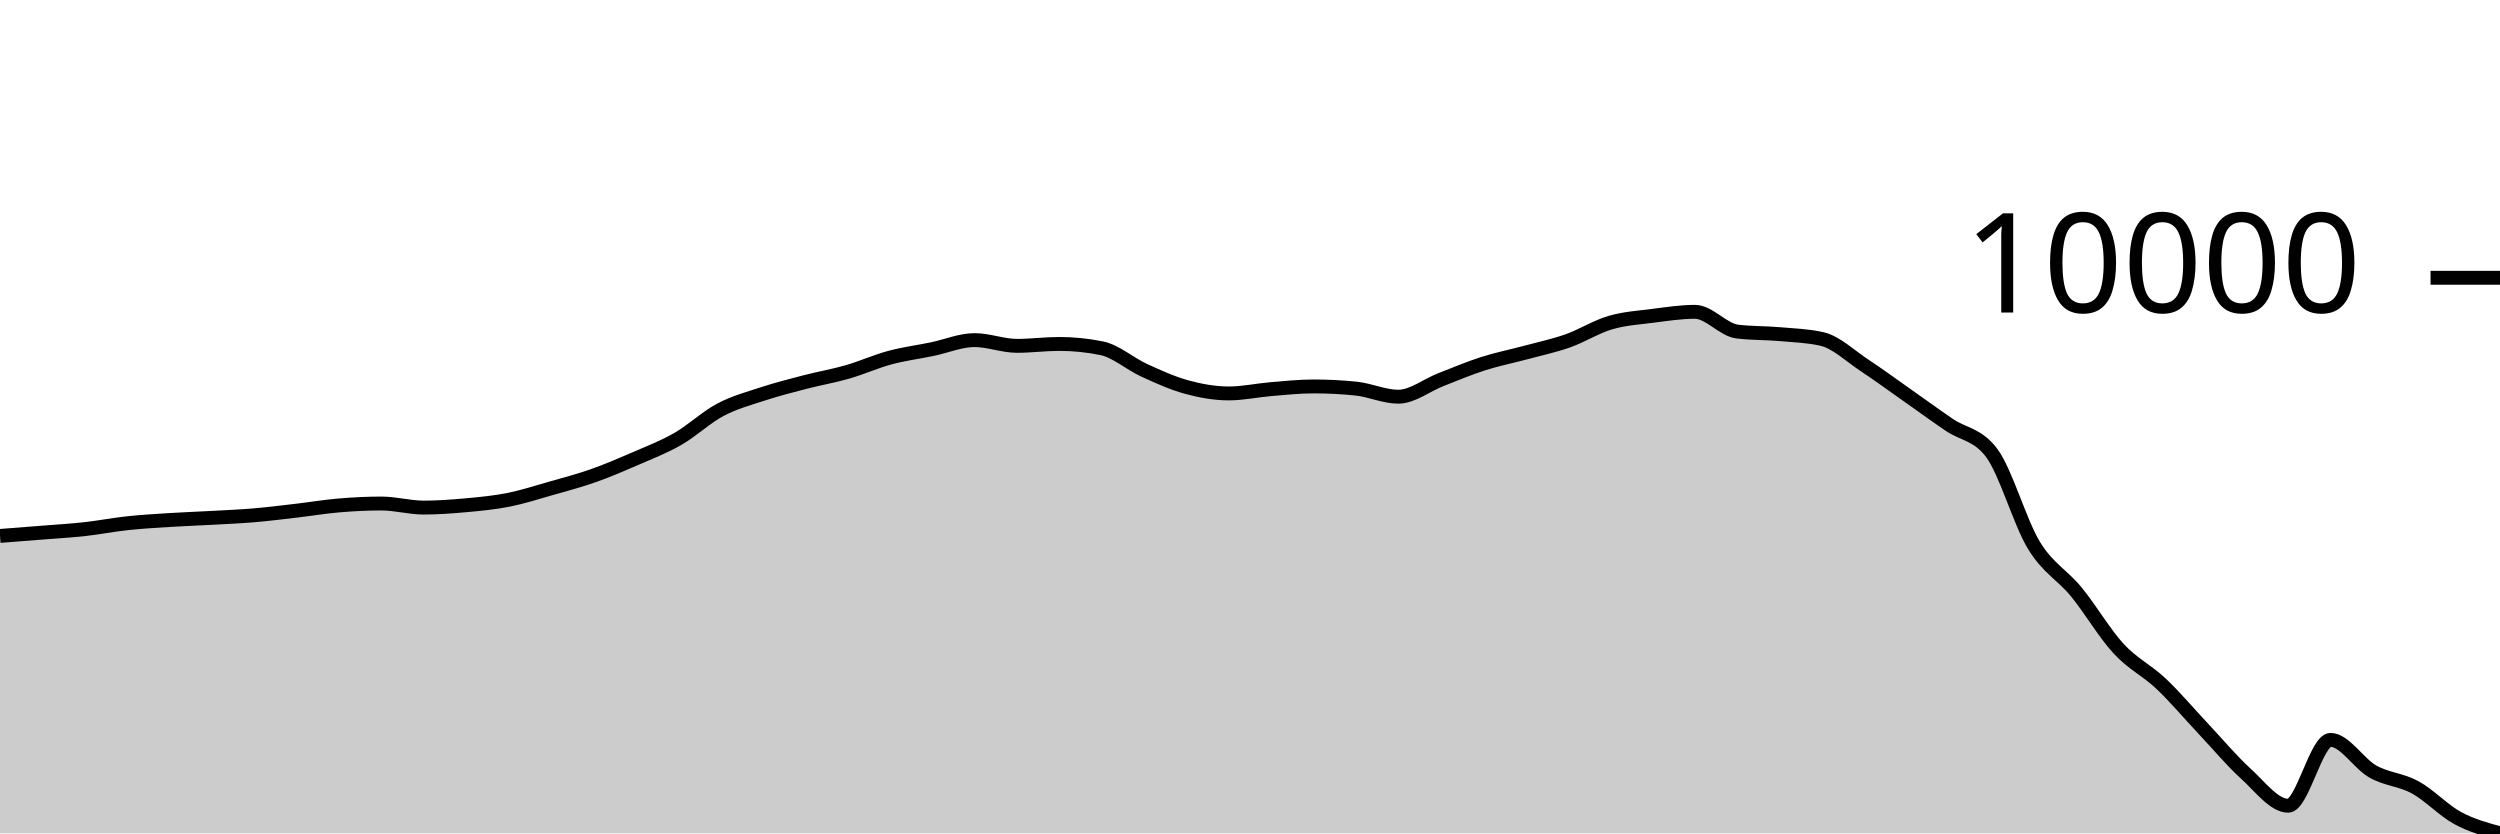
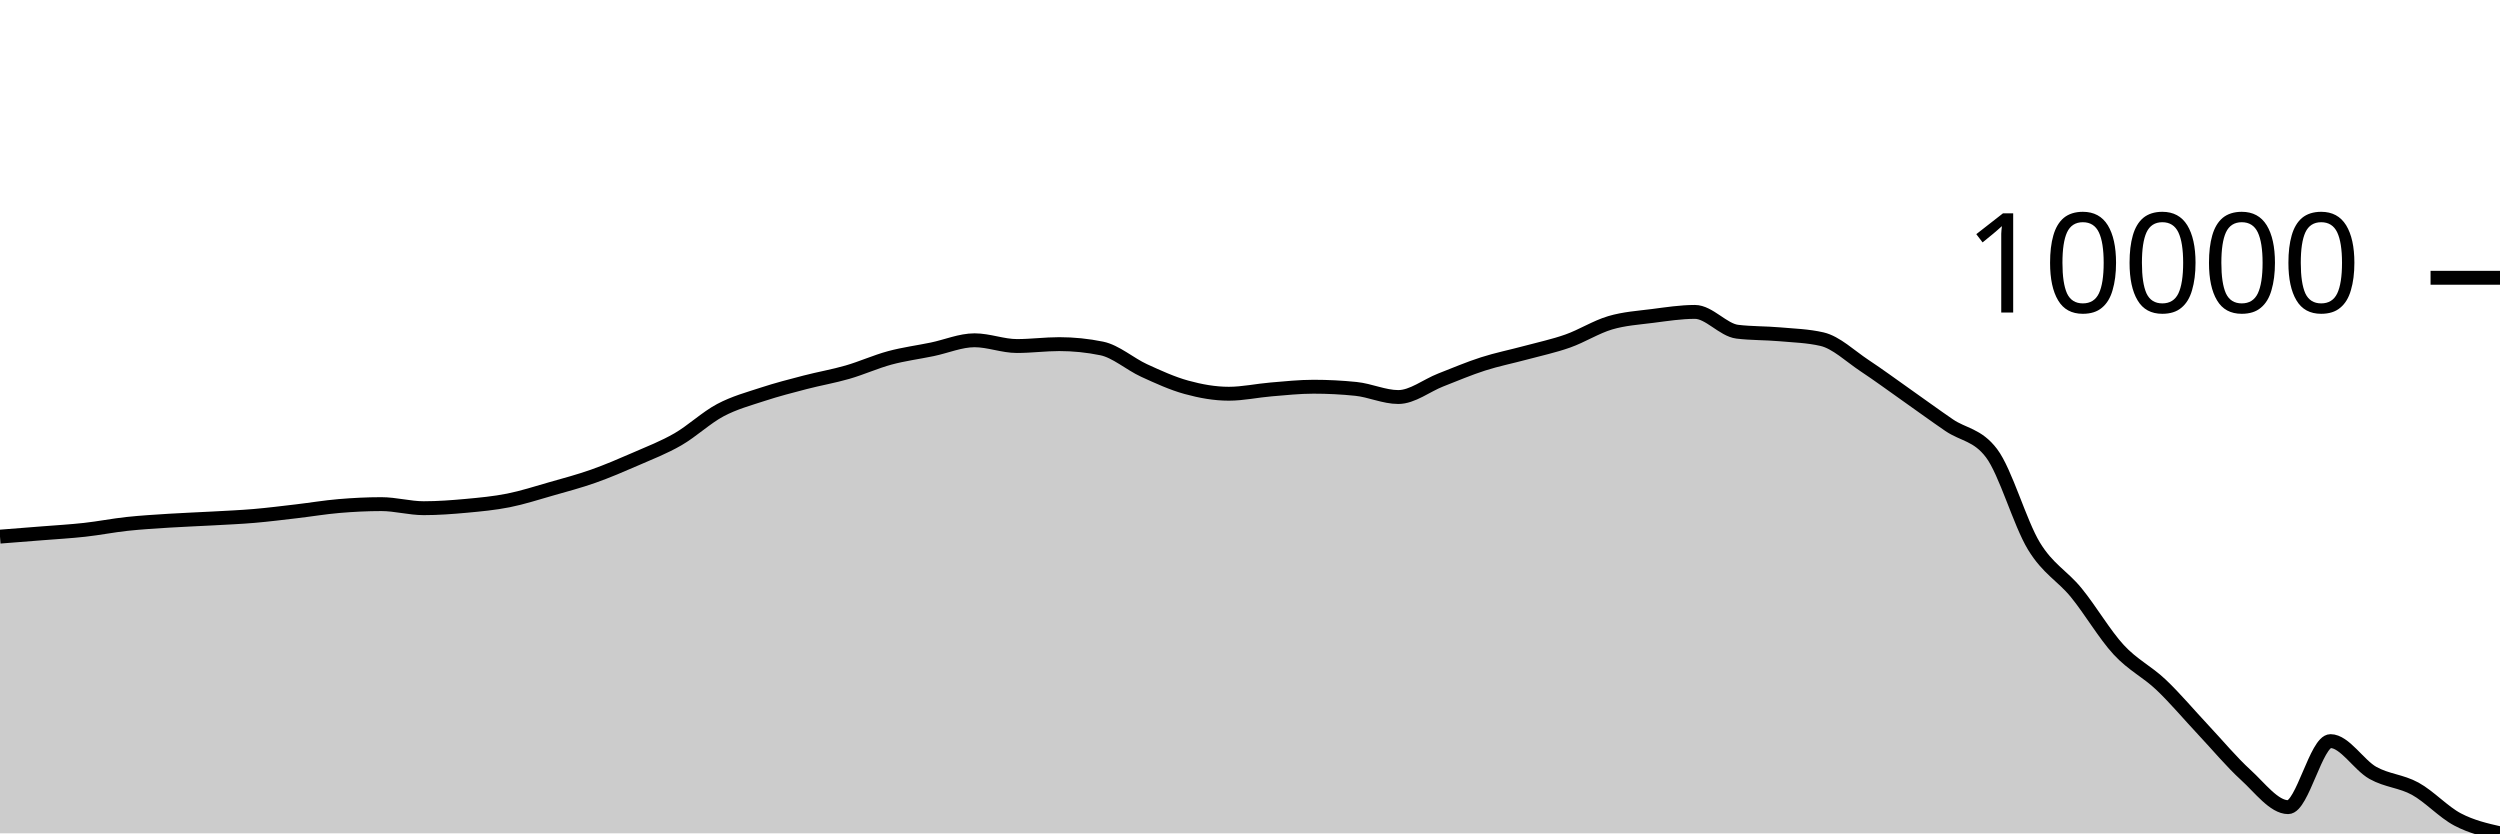
<svg xmlns="http://www.w3.org/2000/svg" viewBox="0 0 180 60">
  <g transform="translate(0,20)">
-     <path class="area" fill="rgba(0, 0, 0, 0.2)" d="M0,18.587C1.017,18.508,2.034,18.43,3.051,18.348C4.068,18.266,5.085,18.21,6.102,18.097C7.119,17.985,8.136,17.783,9.153,17.674C10.169,17.564,11.186,17.506,12.203,17.441C13.22,17.376,14.237,17.342,15.254,17.286C16.271,17.229,17.288,17.187,18.305,17.101C19.322,17.014,20.339,16.885,21.356,16.767C22.373,16.648,23.39,16.476,24.407,16.391C25.424,16.305,26.441,16.253,27.458,16.253C28.475,16.253,29.492,16.546,30.508,16.546C31.525,16.546,32.542,16.47,33.559,16.377C34.576,16.284,35.593,16.189,36.61,15.987C37.627,15.785,38.644,15.455,39.661,15.165C40.678,14.876,41.695,14.609,42.712,14.25C43.729,13.892,44.746,13.457,45.763,13.015C46.78,12.573,47.797,12.182,48.814,11.597C49.831,11.012,50.847,10.045,51.864,9.506C52.881,8.967,53.898,8.698,54.915,8.364C55.932,8.031,56.949,7.771,57.966,7.507C58.983,7.243,60,7.072,61.017,6.779C62.034,6.486,63.051,6.024,64.068,5.751C65.085,5.477,66.102,5.349,67.119,5.138C68.136,4.927,69.153,4.488,70.169,4.488C71.186,4.488,72.203,4.901,73.22,4.901C74.237,4.901,75.254,4.764,76.271,4.764C77.288,4.764,78.305,4.867,79.322,5.074C80.339,5.281,81.356,6.191,82.373,6.656C83.39,7.121,84.407,7.587,85.424,7.865C86.441,8.144,87.458,8.327,88.475,8.327C89.492,8.327,90.508,8.1,91.525,8.016C92.542,7.932,93.559,7.823,94.576,7.823C95.593,7.823,96.61,7.875,97.627,7.979C98.644,8.082,99.661,8.563,100.678,8.563C101.695,8.563,102.712,7.736,103.729,7.34C104.746,6.944,105.763,6.512,106.78,6.186C107.797,5.861,108.814,5.661,109.831,5.387C110.847,5.112,111.864,4.9,112.881,4.541C113.898,4.182,114.915,3.532,115.932,3.232C116.949,2.932,117.966,2.871,118.983,2.741C120,2.611,121.017,2.451,122.034,2.451C123.051,2.451,124.068,3.75,125.085,3.873C126.102,3.996,127.119,3.969,128.136,4.058C129.153,4.147,130.169,4.175,131.186,4.408C132.203,4.641,133.22,5.629,134.237,6.3C135.254,6.971,136.271,7.72,137.288,8.434C138.305,9.148,139.322,9.891,140.339,10.584C141.356,11.278,142.373,11.255,143.39,12.595C144.407,13.936,145.424,17.591,146.441,19.261C147.458,20.931,148.475,21.374,149.492,22.615C150.508,23.856,151.525,25.605,152.542,26.706C153.559,27.808,154.576,28.261,155.593,29.223C156.61,30.184,157.627,31.396,158.644,32.475C159.661,33.554,160.678,34.776,161.695,35.699C162.712,36.622,163.729,38.013,164.746,38.013C165.763,38.013,166.78,33.271,167.797,33.271C168.814,33.271,169.831,34.982,170.847,35.552C171.864,36.122,172.881,36.132,173.898,36.69C174.915,37.248,175.932,38.346,176.949,38.898C177.966,39.45,178.983,39.725,180,40L180,40C178.983,40,177.966,40,176.949,40C175.932,40,174.915,40,173.898,40C172.881,40,171.864,40,170.847,40C169.831,40,168.814,40,167.797,40C166.78,40,165.763,40,164.746,40C163.729,40,162.712,40,161.695,40C160.678,40,159.661,40,158.644,40C157.627,40,156.61,40,155.593,40C154.576,40,153.559,40,152.542,40C151.525,40,150.508,40,149.492,40C148.475,40,147.458,40,146.441,40C145.424,40,144.407,40,143.39,40C142.373,40,141.356,40,140.339,40C139.322,40,138.305,40,137.288,40C136.271,40,135.254,40,134.237,40C133.22,40,132.203,40,131.186,40C130.169,40,129.153,40,128.136,40C127.119,40,126.102,40,125.085,40C124.068,40,123.051,40,122.034,40C121.017,40,120,40,118.983,40C117.966,40,116.949,40,115.932,40C114.915,40,113.898,40,112.881,40C111.864,40,110.847,40,109.831,40C108.814,40,107.797,40,106.78,40C105.763,40,104.746,40,103.729,40C102.712,40,101.695,40,100.678,40C99.661,40,98.644,40,97.627,40C96.61,40,95.593,40,94.576,40C93.559,40,92.542,40,91.525,40C90.508,40,89.492,40,88.475,40C87.458,40,86.441,40,85.424,40C84.407,40,83.39,40,82.373,40C81.356,40,80.339,40,79.322,40C78.305,40,77.288,40,76.271,40C75.254,40,74.237,40,73.22,40C72.203,40,71.186,40,70.169,40C69.153,40,68.136,40,67.119,40C66.102,40,65.085,40,64.068,40C63.051,40,62.034,40,61.017,40C60,40,58.983,40,57.966,40C56.949,40,55.932,40,54.915,40C53.898,40,52.881,40,51.864,40C50.847,40,49.831,40,48.814,40C47.797,40,46.78,40,45.763,40C44.746,40,43.729,40,42.712,40C41.695,40,40.678,40,39.661,40C38.644,40,37.627,40,36.61,40C35.593,40,34.576,40,33.559,40C32.542,40,31.525,40,30.508,40C29.492,40,28.475,40,27.458,40C26.441,40,25.424,40,24.407,40C23.39,40,22.373,40,21.356,40C20.339,40,19.322,40,18.305,40C17.288,40,16.271,40,15.254,40C14.237,40,13.22,40,12.203,40C11.186,40,10.169,40,9.153,40C8.136,40,7.119,40,6.102,40C5.085,40,4.068,40,3.051,40C2.034,40,1.017,40,0,40Z" />
-     <path class="line" stroke="black" fill="none" d="M0,18.587C1.017,18.508,2.034,18.43,3.051,18.348C4.068,18.266,5.085,18.21,6.102,18.097C7.119,17.985,8.136,17.783,9.153,17.674C10.169,17.564,11.186,17.506,12.203,17.441C13.22,17.376,14.237,17.342,15.254,17.286C16.271,17.229,17.288,17.187,18.305,17.101C19.322,17.014,20.339,16.885,21.356,16.767C22.373,16.648,23.39,16.476,24.407,16.391C25.424,16.305,26.441,16.253,27.458,16.253C28.475,16.253,29.492,16.546,30.508,16.546C31.525,16.546,32.542,16.47,33.559,16.377C34.576,16.284,35.593,16.189,36.61,15.987C37.627,15.785,38.644,15.455,39.661,15.165C40.678,14.876,41.695,14.609,42.712,14.25C43.729,13.892,44.746,13.457,45.763,13.015C46.78,12.573,47.797,12.182,48.814,11.597C49.831,11.012,50.847,10.045,51.864,9.506C52.881,8.967,53.898,8.698,54.915,8.364C55.932,8.031,56.949,7.771,57.966,7.507C58.983,7.243,60,7.072,61.017,6.779C62.034,6.486,63.051,6.024,64.068,5.751C65.085,5.477,66.102,5.349,67.119,5.138C68.136,4.927,69.153,4.488,70.169,4.488C71.186,4.488,72.203,4.901,73.22,4.901C74.237,4.901,75.254,4.764,76.271,4.764C77.288,4.764,78.305,4.867,79.322,5.074C80.339,5.281,81.356,6.191,82.373,6.656C83.39,7.121,84.407,7.587,85.424,7.865C86.441,8.144,87.458,8.327,88.475,8.327C89.492,8.327,90.508,8.1,91.525,8.016C92.542,7.932,93.559,7.823,94.576,7.823C95.593,7.823,96.61,7.875,97.627,7.979C98.644,8.082,99.661,8.563,100.678,8.563C101.695,8.563,102.712,7.736,103.729,7.34C104.746,6.944,105.763,6.512,106.78,6.186C107.797,5.861,108.814,5.661,109.831,5.387C110.847,5.112,111.864,4.9,112.881,4.541C113.898,4.182,114.915,3.532,115.932,3.232C116.949,2.932,117.966,2.871,118.983,2.741C120,2.611,121.017,2.451,122.034,2.451C123.051,2.451,124.068,3.75,125.085,3.873C126.102,3.996,127.119,3.969,128.136,4.058C129.153,4.147,130.169,4.175,131.186,4.408C132.203,4.641,133.22,5.629,134.237,6.3C135.254,6.971,136.271,7.72,137.288,8.434C138.305,9.148,139.322,9.891,140.339,10.584C141.356,11.278,142.373,11.255,143.39,12.595C144.407,13.936,145.424,17.591,146.441,19.261C147.458,20.931,148.475,21.374,149.492,22.615C150.508,23.856,151.525,25.605,152.542,26.706C153.559,27.808,154.576,28.261,155.593,29.223C156.61,30.184,157.627,31.396,158.644,32.475C159.661,33.554,160.678,34.776,161.695,35.699C162.712,36.622,163.729,38.013,164.746,38.013C165.763,38.013,166.78,33.271,167.797,33.271C168.814,33.271,169.831,34.982,170.847,35.552C171.864,36.122,172.881,36.132,173.898,36.69C174.915,37.248,175.932,38.346,176.949,38.898C177.966,39.45,178.983,39.725,180,40" />
+     <path class="area" fill="rgba(0, 0, 0, 0.2)" d="M0,18.637C1.017,18.558,2.034,18.479,3.051,18.397C4.068,18.316,5.085,18.259,6.102,18.146C7.119,18.033,8.136,17.831,9.153,17.721C10.169,17.612,11.186,17.553,12.203,17.488C13.22,17.423,14.237,17.389,15.254,17.332C16.271,17.275,17.288,17.234,18.305,17.147C19.322,17.06,20.339,16.93,21.356,16.812C22.373,16.693,23.39,16.521,24.407,16.435C25.424,16.349,26.441,16.297,27.458,16.297C28.475,16.297,29.492,16.59,30.508,16.59C31.525,16.59,32.542,16.514,33.559,16.421C34.576,16.327,35.593,16.232,36.61,16.03C37.627,15.827,38.644,15.496,39.661,15.206C40.678,14.916,41.695,14.648,42.712,14.289C43.729,13.929,44.746,13.494,45.763,13.05C46.78,12.607,47.797,12.214,48.814,11.628C49.831,11.042,50.847,10.072,51.864,9.532C52.881,8.992,53.898,8.721,54.915,8.387C55.932,8.053,56.949,7.792,57.966,7.527C58.983,7.262,60,7.091,61.017,6.797C62.034,6.504,63.051,6.04,64.068,5.766C65.085,5.492,66.102,5.363,67.119,5.152C68.136,4.941,69.153,4.5,70.169,4.5C71.186,4.5,72.203,4.914,73.22,4.914C74.237,4.914,75.254,4.777,76.271,4.777C77.288,4.777,78.305,4.881,79.322,5.088C80.339,5.295,81.356,6.207,82.373,6.674C83.39,7.14,84.407,7.607,85.424,7.886C86.441,8.166,87.458,8.349,88.475,8.349C89.492,8.349,90.508,8.122,91.525,8.038C92.542,7.954,93.559,7.844,94.576,7.844C95.593,7.844,96.61,7.896,97.627,8C98.644,8.104,99.661,8.586,100.678,8.586C101.695,8.586,102.712,7.757,103.729,7.36C104.746,6.963,105.763,6.529,106.78,6.203C107.797,5.877,108.814,5.676,109.831,5.401C110.847,5.126,111.864,4.913,112.881,4.553C113.898,4.193,114.915,3.542,115.932,3.241C116.949,2.94,117.966,2.879,118.983,2.748C120,2.618,121.017,2.457,122.034,2.457C123.051,2.457,124.068,3.76,125.085,3.883C126.102,4.007,127.119,3.979,128.136,4.069C129.153,4.158,130.169,4.186,131.186,4.42C132.203,4.654,133.22,5.644,134.237,6.317C135.254,6.989,136.271,7.741,137.288,8.457C138.305,9.173,139.322,9.917,140.339,10.613C141.356,11.308,142.373,11.285,143.39,12.629C144.407,13.974,145.424,17.638,146.441,19.313C147.458,20.987,148.475,21.431,149.492,22.676C150.508,23.92,151.525,25.674,152.542,26.778C153.559,27.883,154.576,28.337,155.593,29.301C156.61,30.265,157.627,31.48,158.644,32.562C159.661,33.645,160.678,34.87,161.695,35.796C162.712,36.721,163.729,38.115,164.746,38.115C165.763,38.115,166.78,33.36,167.797,33.36C168.814,33.36,169.831,35.077,170.847,35.648C171.864,36.219,172.881,36.23,173.898,36.789C174.915,37.348,175.932,38.468,176.949,39.003C177.966,39.538,178.983,39.769,180,40L180,40C178.983,40,177.966,40,176.949,40C175.932,40,174.915,40,173.898,40C172.881,40,171.864,40,170.847,40C169.831,40,168.814,40,167.797,40C166.78,40,165.763,40,164.746,40C163.729,40,162.712,40,161.695,40C160.678,40,159.661,40,158.644,40C157.627,40,156.61,40,155.593,40C154.576,40,153.559,40,152.542,40C151.525,40,150.508,40,149.492,40C148.475,40,147.458,40,146.441,40C145.424,40,144.407,40,143.39,40C142.373,40,141.356,40,140.339,40C139.322,40,138.305,40,137.288,40C136.271,40,135.254,40,134.237,40C133.22,40,132.203,40,131.186,40C130.169,40,129.153,40,128.136,40C127.119,40,126.102,40,125.085,40C124.068,40,123.051,40,122.034,40C121.017,40,120,40,118.983,40C117.966,40,116.949,40,115.932,40C114.915,40,113.898,40,112.881,40C111.864,40,110.847,40,109.831,40C108.814,40,107.797,40,106.78,40C105.763,40,104.746,40,103.729,40C102.712,40,101.695,40,100.678,40C99.661,40,98.644,40,97.627,40C96.61,40,95.593,40,94.576,40C93.559,40,92.542,40,91.525,40C90.508,40,89.492,40,88.475,40C87.458,40,86.441,40,85.424,40C84.407,40,83.39,40,82.373,40C81.356,40,80.339,40,79.322,40C78.305,40,77.288,40,76.271,40C75.254,40,74.237,40,73.22,40C72.203,40,71.186,40,70.169,40C69.153,40,68.136,40,67.119,40C66.102,40,65.085,40,64.068,40C63.051,40,62.034,40,61.017,40C60,40,58.983,40,57.966,40C56.949,40,55.932,40,54.915,40C53.898,40,52.881,40,51.864,40C50.847,40,49.831,40,48.814,40C47.797,40,46.78,40,45.763,40C44.746,40,43.729,40,42.712,40C41.695,40,40.678,40,39.661,40C38.644,40,37.627,40,36.61,40C35.593,40,34.576,40,33.559,40C32.542,40,31.525,40,30.508,40C29.492,40,28.475,40,27.458,40C26.441,40,25.424,40,24.407,40C23.39,40,22.373,40,21.356,40C20.339,40,19.322,40,18.305,40C17.288,40,16.271,40,15.254,40C14.237,40,13.22,40,12.203,40C11.186,40,10.169,40,9.153,40C8.136,40,7.119,40,6.102,40C5.085,40,4.068,40,3.051,40C2.034,40,1.017,40,0,40Z" />
+     <path class="line" stroke="black" fill="none" d="M0,18.637C1.017,18.558,2.034,18.479,3.051,18.397C4.068,18.316,5.085,18.259,6.102,18.146C7.119,18.033,8.136,17.831,9.153,17.721C10.169,17.612,11.186,17.553,12.203,17.488C13.22,17.423,14.237,17.389,15.254,17.332C16.271,17.275,17.288,17.234,18.305,17.147C19.322,17.06,20.339,16.93,21.356,16.812C22.373,16.693,23.39,16.521,24.407,16.435C25.424,16.349,26.441,16.297,27.458,16.297C28.475,16.297,29.492,16.59,30.508,16.59C31.525,16.59,32.542,16.514,33.559,16.421C34.576,16.327,35.593,16.232,36.61,16.03C37.627,15.827,38.644,15.496,39.661,15.206C40.678,14.916,41.695,14.648,42.712,14.289C43.729,13.929,44.746,13.494,45.763,13.05C46.78,12.607,47.797,12.214,48.814,11.628C49.831,11.042,50.847,10.072,51.864,9.532C52.881,8.992,53.898,8.721,54.915,8.387C55.932,8.053,56.949,7.792,57.966,7.527C58.983,7.262,60,7.091,61.017,6.797C62.034,6.504,63.051,6.04,64.068,5.766C65.085,5.492,66.102,5.363,67.119,5.152C68.136,4.941,69.153,4.5,70.169,4.5C71.186,4.5,72.203,4.914,73.22,4.914C74.237,4.914,75.254,4.777,76.271,4.777C77.288,4.777,78.305,4.881,79.322,5.088C80.339,5.295,81.356,6.207,82.373,6.674C83.39,7.14,84.407,7.607,85.424,7.886C86.441,8.166,87.458,8.349,88.475,8.349C89.492,8.349,90.508,8.122,91.525,8.038C92.542,7.954,93.559,7.844,94.576,7.844C95.593,7.844,96.61,7.896,97.627,8C98.644,8.104,99.661,8.586,100.678,8.586C101.695,8.586,102.712,7.757,103.729,7.36C104.746,6.963,105.763,6.529,106.78,6.203C107.797,5.877,108.814,5.676,109.831,5.401C110.847,5.126,111.864,4.913,112.881,4.553C113.898,4.193,114.915,3.542,115.932,3.241C116.949,2.94,117.966,2.879,118.983,2.748C120,2.618,121.017,2.457,122.034,2.457C123.051,2.457,124.068,3.76,125.085,3.883C126.102,4.007,127.119,3.979,128.136,4.069C129.153,4.158,130.169,4.186,131.186,4.42C132.203,4.654,133.22,5.644,134.237,6.317C135.254,6.989,136.271,7.741,137.288,8.457C138.305,9.173,139.322,9.917,140.339,10.613C141.356,11.308,142.373,11.285,143.39,12.629C144.407,13.974,145.424,17.638,146.441,19.313C147.458,20.987,148.475,21.431,149.492,22.676C150.508,23.92,151.525,25.674,152.542,26.778C153.559,27.883,154.576,28.337,155.593,29.301C156.61,30.265,157.627,31.48,158.644,32.562C159.661,33.645,160.678,34.87,161.695,35.796C162.712,36.721,163.729,38.115,164.746,38.115C165.763,38.115,166.78,33.36,167.797,33.36C168.814,33.36,169.831,35.077,170.847,35.648C171.864,36.219,172.881,36.23,173.898,36.789C174.915,37.348,175.932,38.468,176.949,39.003C177.966,39.538,178.983,39.769,180,40" />
    <path class="axis-ceiling" stroke-width="1" stroke="black" fill="none" d="M175,0L180,0" />
    <text class="axis-ceiling-label" font-family="sans-serif" text-anchor="end" font-size="10px" x="170" y="2.5">10000</text>
  </g>
</svg>
